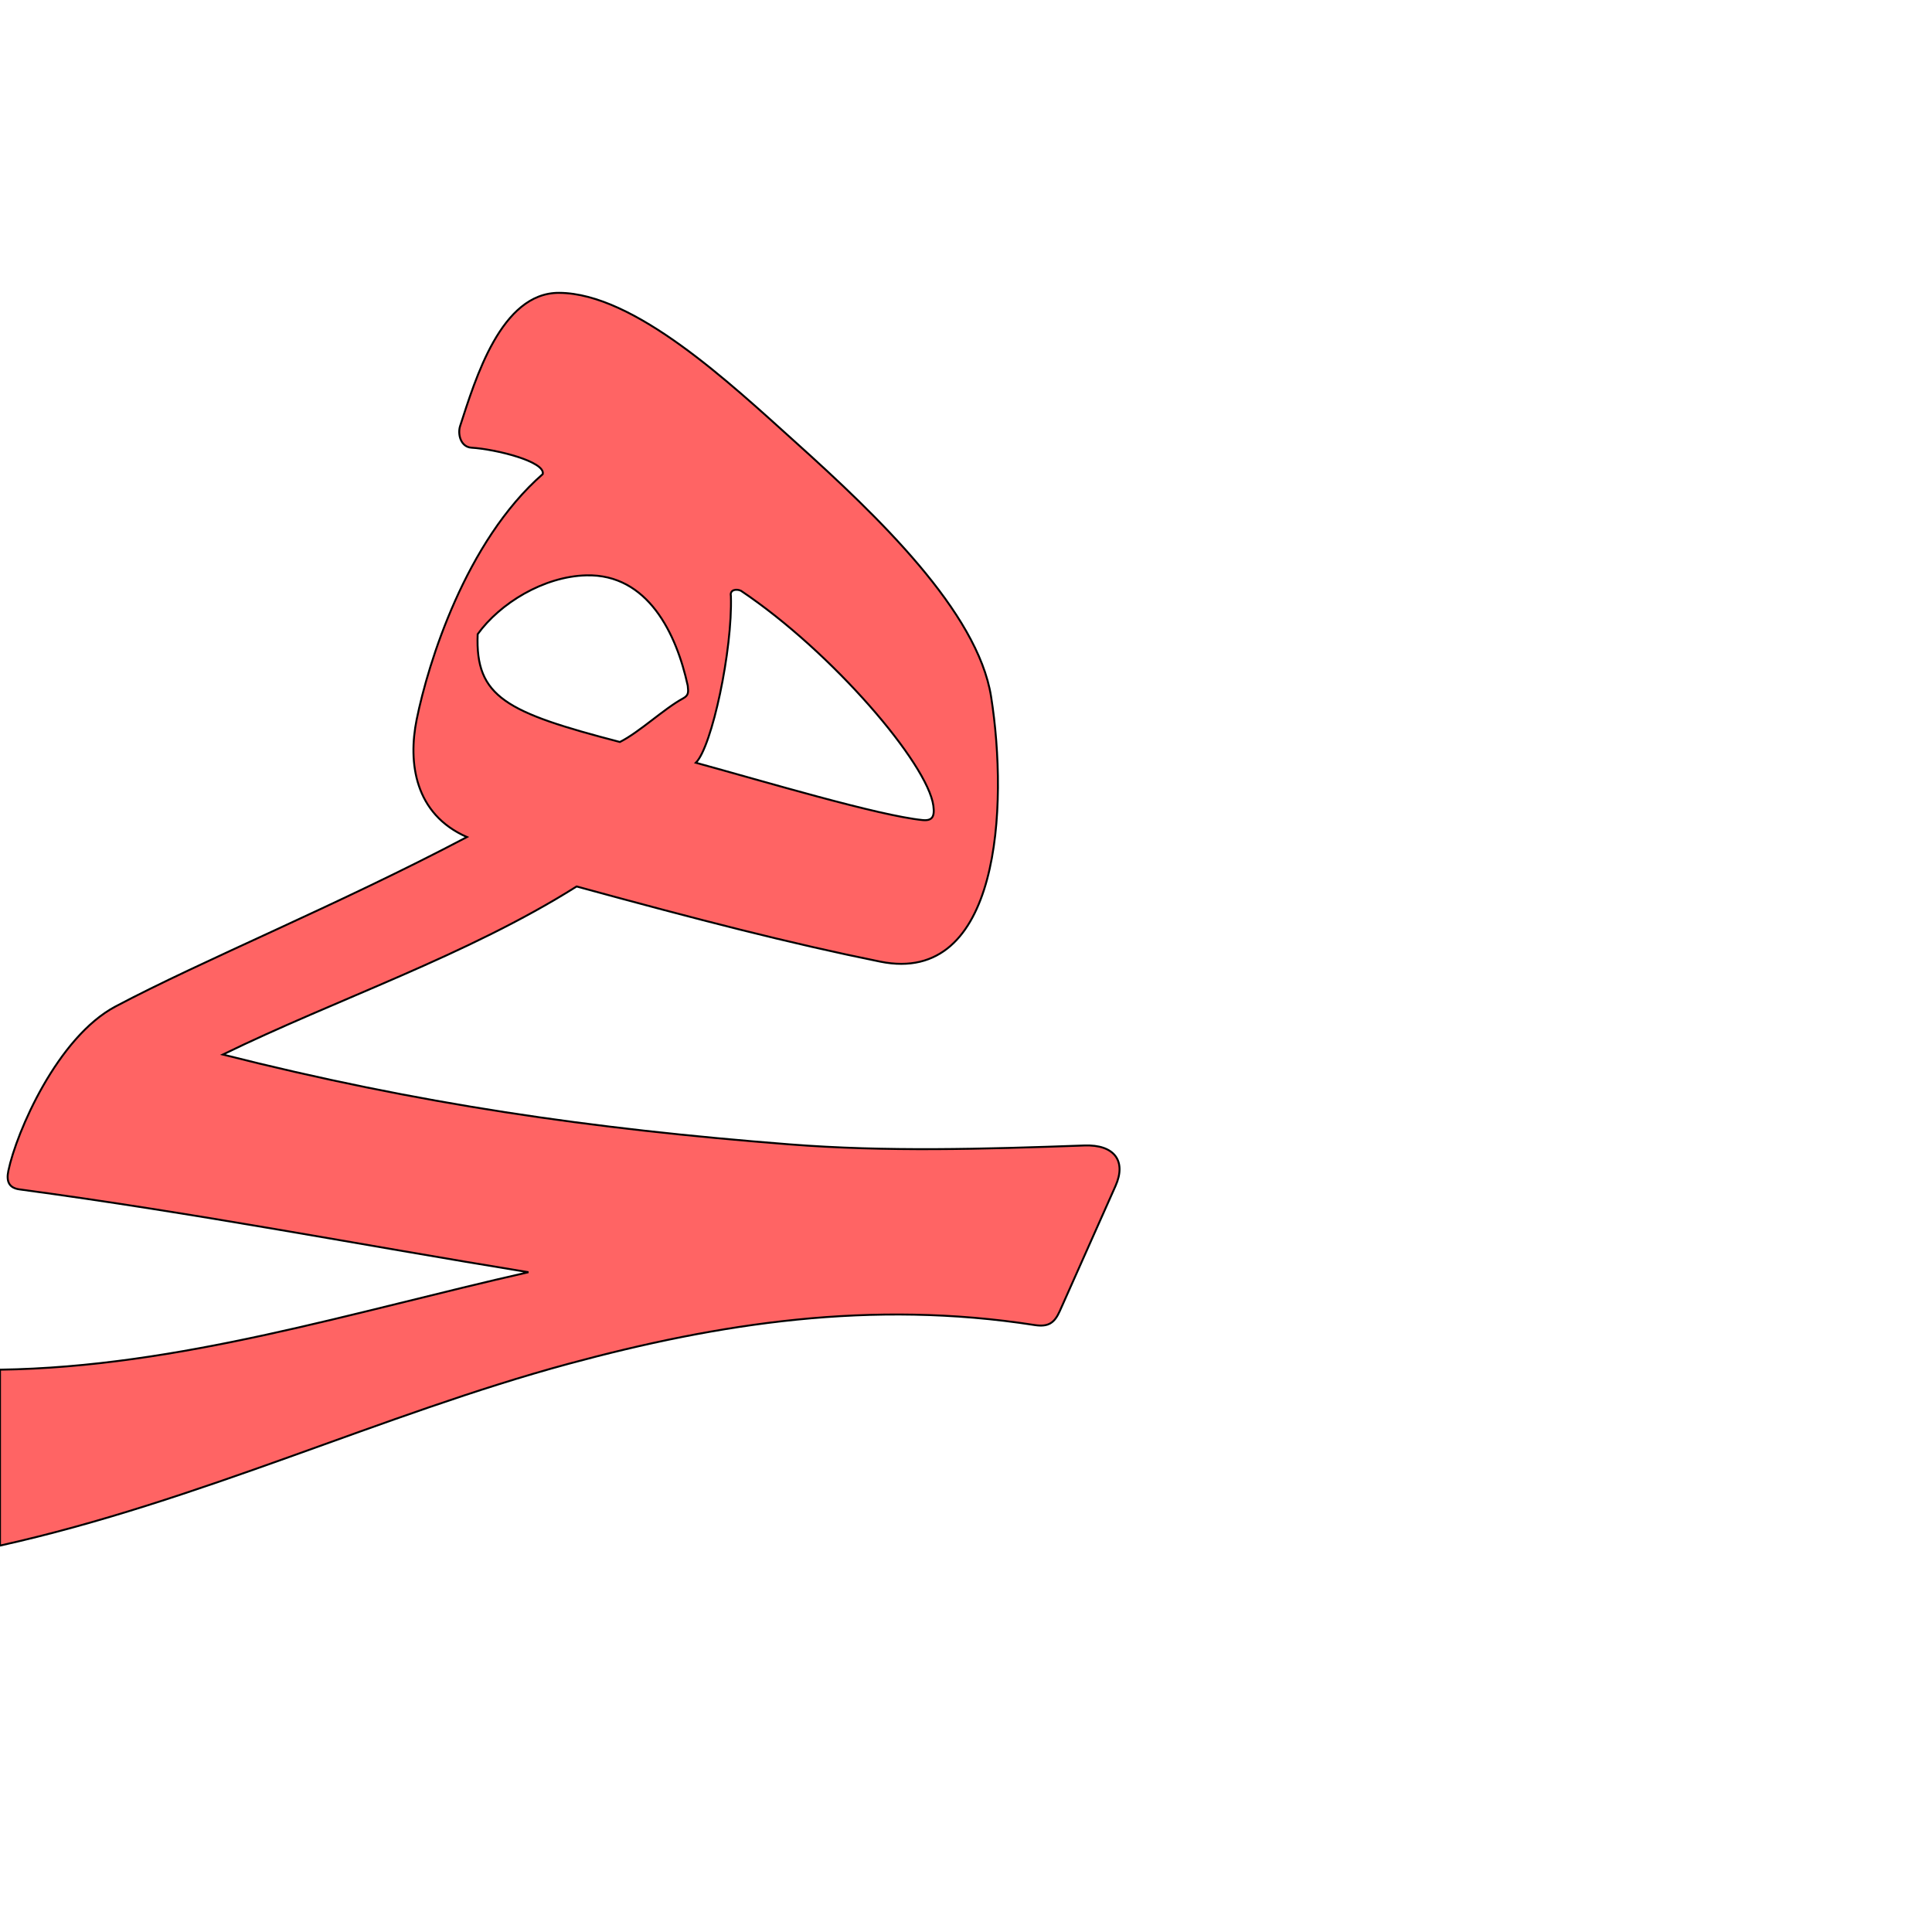
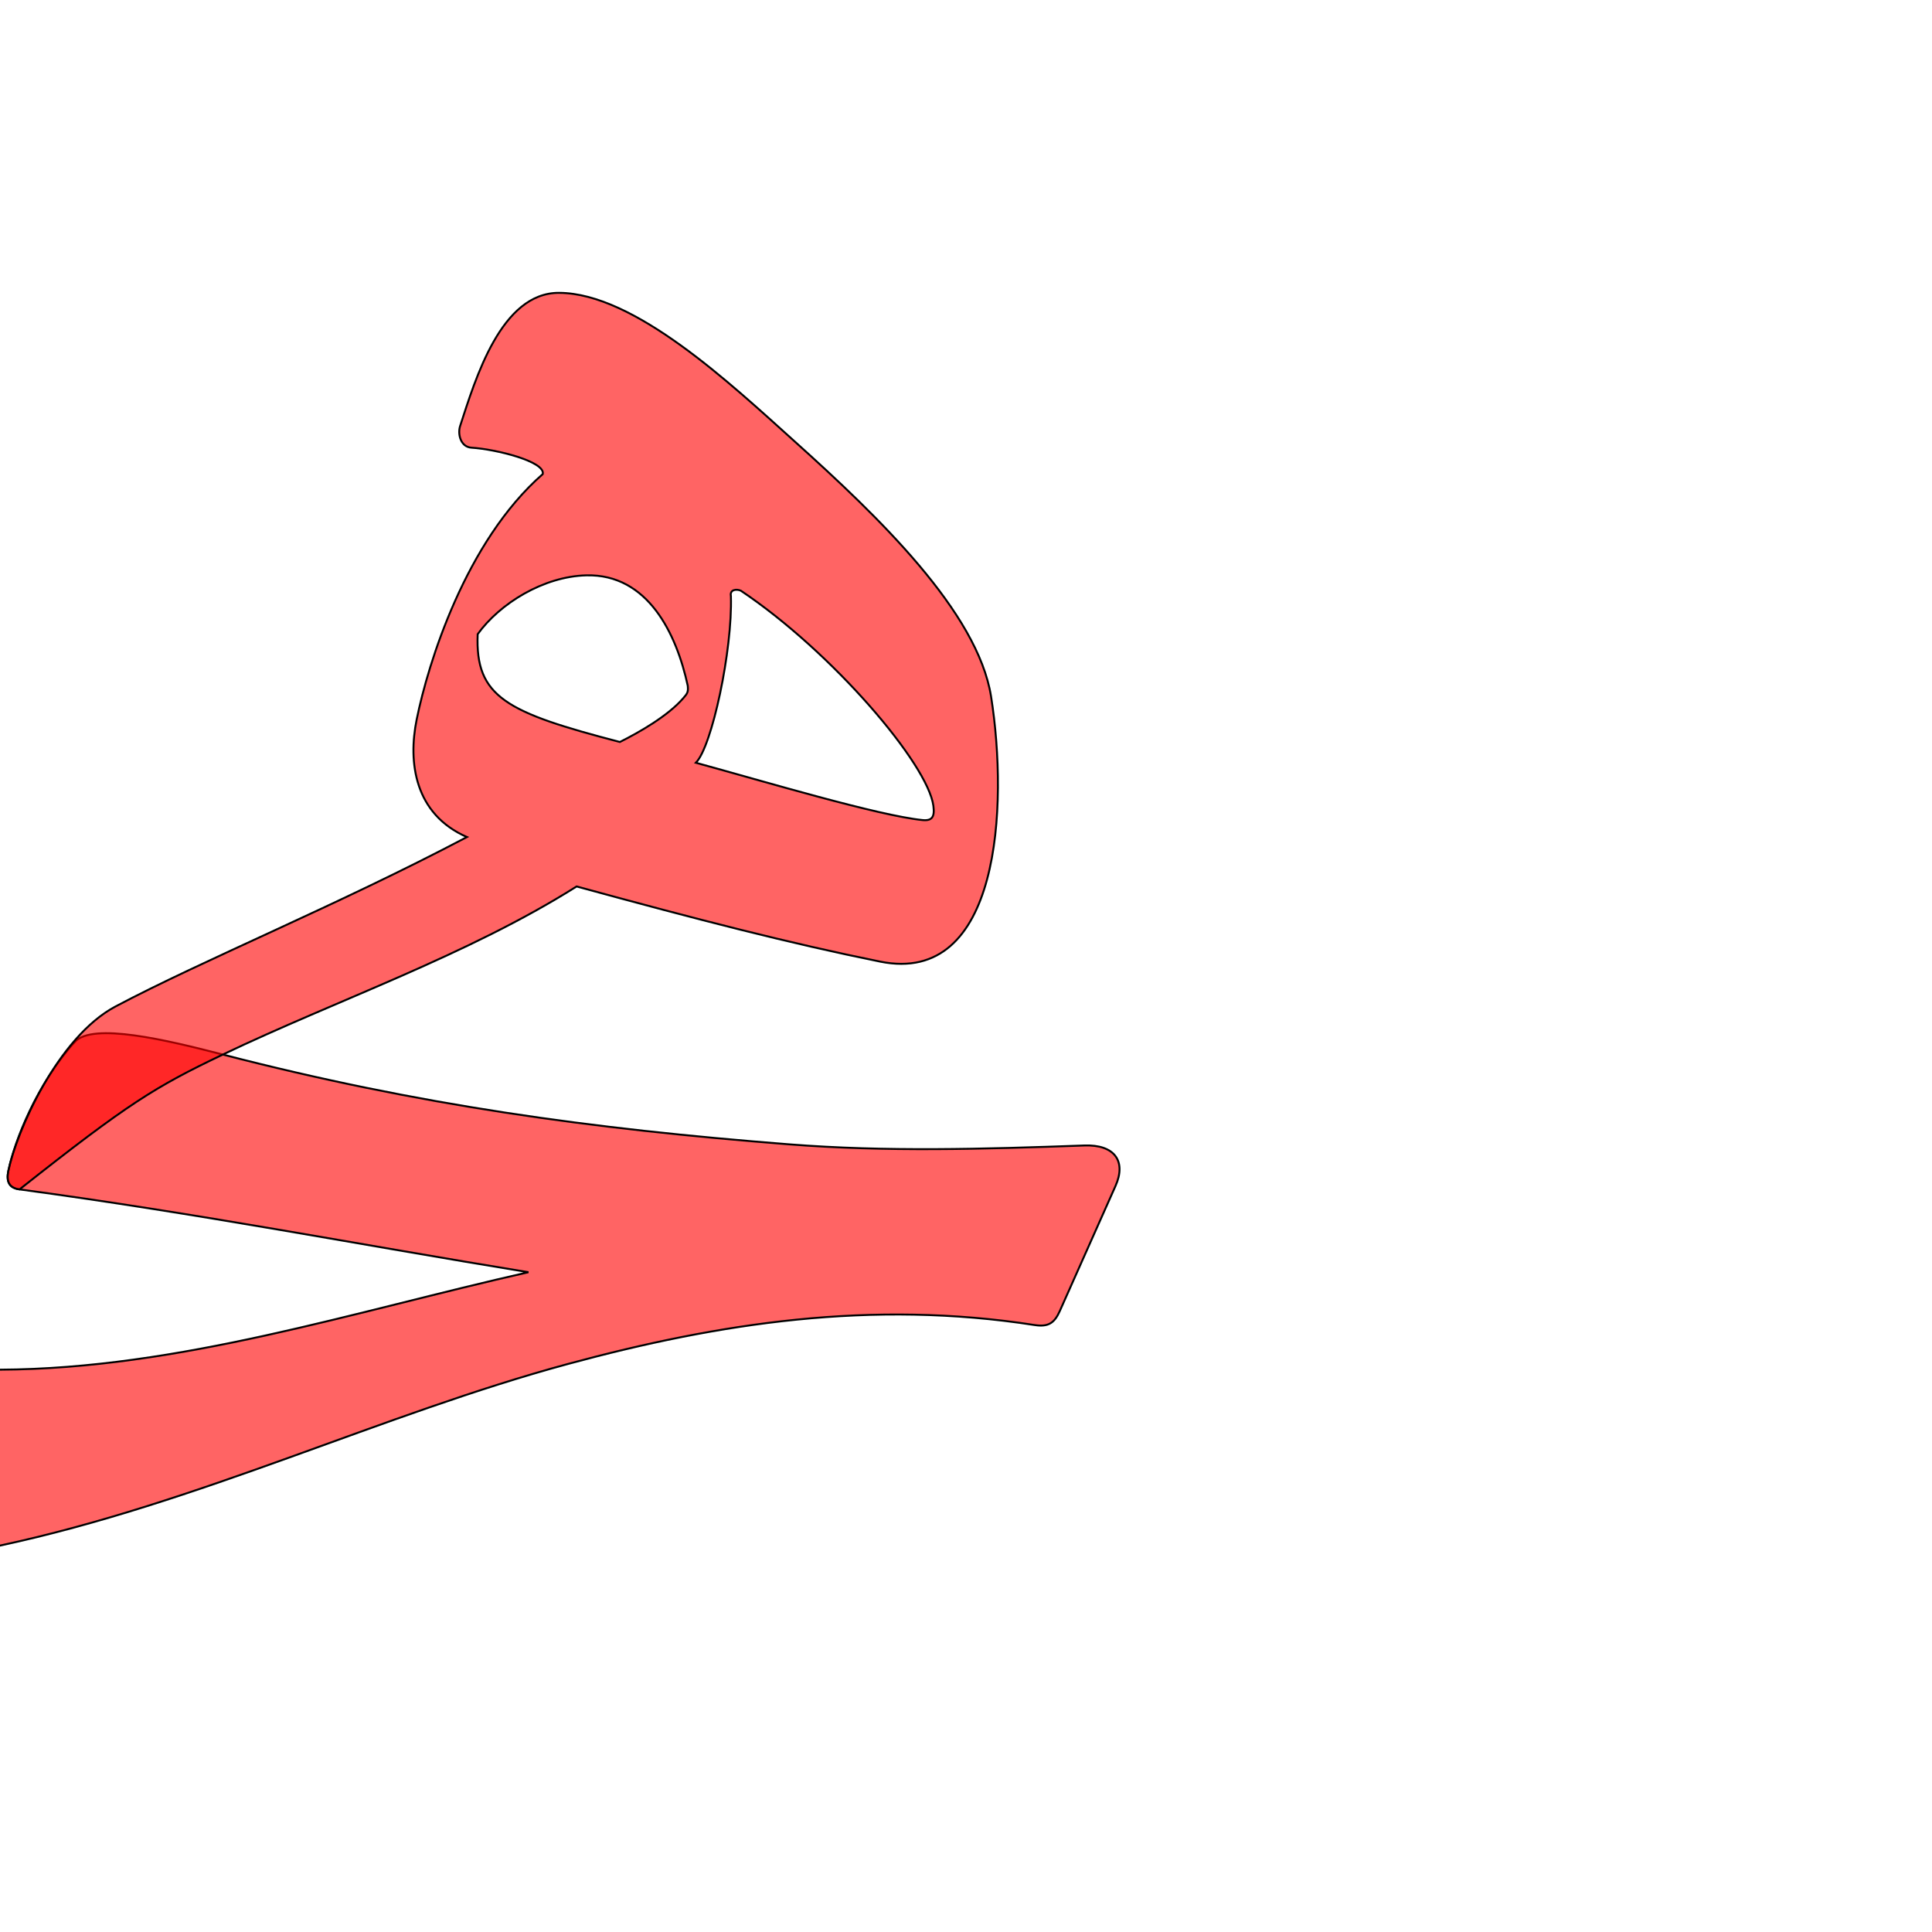
<svg xmlns="http://www.w3.org/2000/svg" version="1.0" width="1000" height="1000" id="svg5496">
  <defs id="defs5498">
    </defs>
+   <path id="path2849" d="M 38.679,539.313 C 19.055,561.163 7.581,590.365 4.323,606.018 c -1.166,5.602 0.41,8.882 5.793,9.607 92.408,12.444 175.639,28.564 263.396,42.869 C 182.864,678.966 92.783,708.46 0,708.943 -31.231,709.105 -23.975,805.149 0,800 c 103.267,-22.179 198.098,-68.079 294.195,-94.075 78.041,-21.112 156.823,-33.222 241.361,-20.083 7.143,1.11 10.268,-1.137 12.998,-7.265 l 28.82,-64.693 c 5.778,-12.967 -0.588,-21.543 -16.121,-20.984 -52.726,1.897 -102.529,3.351 -152.832,-0.6 -102.564,-8.057 -191.564,-20.234 -293.085,-46.471 -28.882,-7.464 -67.447,-16.77 -76.657,-6.515 z" style="color:#000000;fill:#ff0000;fill-opacity:0.608;stroke:#000000;stroke-width:1;stroke-linecap:butt;stroke-linejoin:miter;stroke-miterlimit:4;stroke-opacity:1;stroke-dasharray:none;stroke-dashoffset:0;marker:none;visibility:visible;display:inline;overflow:visible;enable-background:accumulate" />
  <g id="layer1" />
-   <path style="color:#000000;fill:#ff0000;fill-opacity:0.608;stroke:#000000;stroke-width:1;stroke-linecap:butt;stroke-linejoin:miter;stroke-miterlimit:4;stroke-opacity:1;stroke-dasharray:none;stroke-dashoffset:0;marker:none;visibility:visible;display:inline;overflow:visible;enable-background:accumulate" d="m 289.392,151.575 c -30.052,-0.145 -43.288,44.535 -51.244,68.956 -1.336,4.152 0.246,10.852 5.914,11.197 12.444,0.76 38.347,7.146 36.864,13.659 -39.916,34.865 -59.342,97.846 -65.263,127.045 -4.517,22.274 -1.067,48.973 26.028,60.821 C 174.649,468.571 104.902,497.028 59.8,520.941 29.769,536.863 8.502,585.936 4.323,606.018 c -1.167,5.602 0.41,8.882 5.793,9.607 92.408,12.444 175.639,28.564 263.396,42.869 C 182.864,678.966 92.786,707.605 0,708.943 L 0,800 c 103.124,-22.886 198.098,-68.079 294.195,-94.075 78.041,-21.112 156.823,-33.222 241.361,-20.083 7.143,1.11 10.268,-1.137 12.998,-7.265 l 28.82,-64.693 c 5.778,-12.967 -0.588,-21.543 -16.121,-20.984 -52.726,1.897 -102.529,3.351 -152.832,-0.6 -102.564,-8.057 -191.422,-20.768 -293.085,-46.471 58.846,-28.676 126.573,-51.351 183.122,-86.998 63.604,17.385 110.423,29.431 157.155,38.906 61.89,12.548 66.397,-80.152 57.369,-137.191 -6.946,-43.877 -58.742,-93.434 -101.257,-131.698 -33.661,-30.294 -83.244,-77.083 -122.332,-77.271 z m 14.049,146.227 c 31.958,-0.815 46.742,30.336 52.535,57.128 0.363,3.356 0.507,4.959 -2.401,6.544 -10.036,5.47 -22.592,17.501 -32.721,22.575 -58.713,-15.29 -74.948,-23.15 -73.609,-55.807 11.459,-15.925 34.128,-29.877 56.197,-30.44 z m 80.094,7.985 c 47.452,31.828 96.698,89.669 99.576,111.284 0.758,5.696 -0.585,7.902 -5.674,7.385 -22.858,-2.324 -81.665,-19.925 -117.259,-29.66 8.309,-8.24 19.028,-58.512 18.131,-86.308 -0.68,-3.341 2.962,-3.788 5.225,-2.702 z" id="path3007" />
+   <path style="color:#000000;fill:#ff0000;fill-opacity:0.608;stroke:#000000;stroke-width:1;stroke-linecap:butt;stroke-linejoin:miter;stroke-miterlimit:4;stroke-opacity:1;stroke-dasharray:none;stroke-dashoffset:0;marker:none;visibility:visible;display:inline;overflow:visible;enable-background:accumulate" d="m 289.392,151.575 c -30.052,-0.145 -43.288,44.535 -51.244,68.956 -1.336,4.152 0.246,10.852 5.914,11.197 12.444,0.76 38.347,7.146 36.864,13.659 -39.916,34.865 -59.342,97.846 -65.263,127.045 -4.517,22.274 -1.067,48.973 26.028,60.821 C 174.649,468.571 104.902,497.028 59.8,520.941 29.769,536.863 8.502,585.936 4.323,606.018 c -1.167,5.602 0.41,8.882 5.793,9.607 56.484,-44.68 70.161,-53.042 105.22,-69.797 59.061,-28.224 126.573,-51.351 183.122,-86.998 63.604,17.385 110.423,29.431 157.155,38.906 61.89,12.548 66.397,-80.152 57.369,-137.191 -6.946,-43.877 -58.742,-93.434 -101.257,-131.698 -33.661,-30.294 -83.244,-77.083 -122.332,-77.271 z m 14.049,146.227 c 31.958,-0.815 46.742,30.336 52.535,57.128 0.363,3.356 -0.228,4.044 -2.401,6.544 -7.941,9.136 -22.592,17.501 -32.721,22.575 -58.713,-15.29 -74.948,-23.15 -73.609,-55.807 11.459,-15.925 34.128,-29.877 56.197,-30.44 z m 80.094,7.985 c 47.452,31.828 96.698,89.669 99.576,111.284 0.758,5.696 -0.585,7.902 -5.674,7.385 -22.858,-2.324 -81.665,-19.925 -117.259,-29.66 8.309,-8.24 19.028,-58.512 18.131,-86.308 -0.68,-3.341 2.962,-3.788 5.225,-2.702 z" id="path2851" />
</svg>
